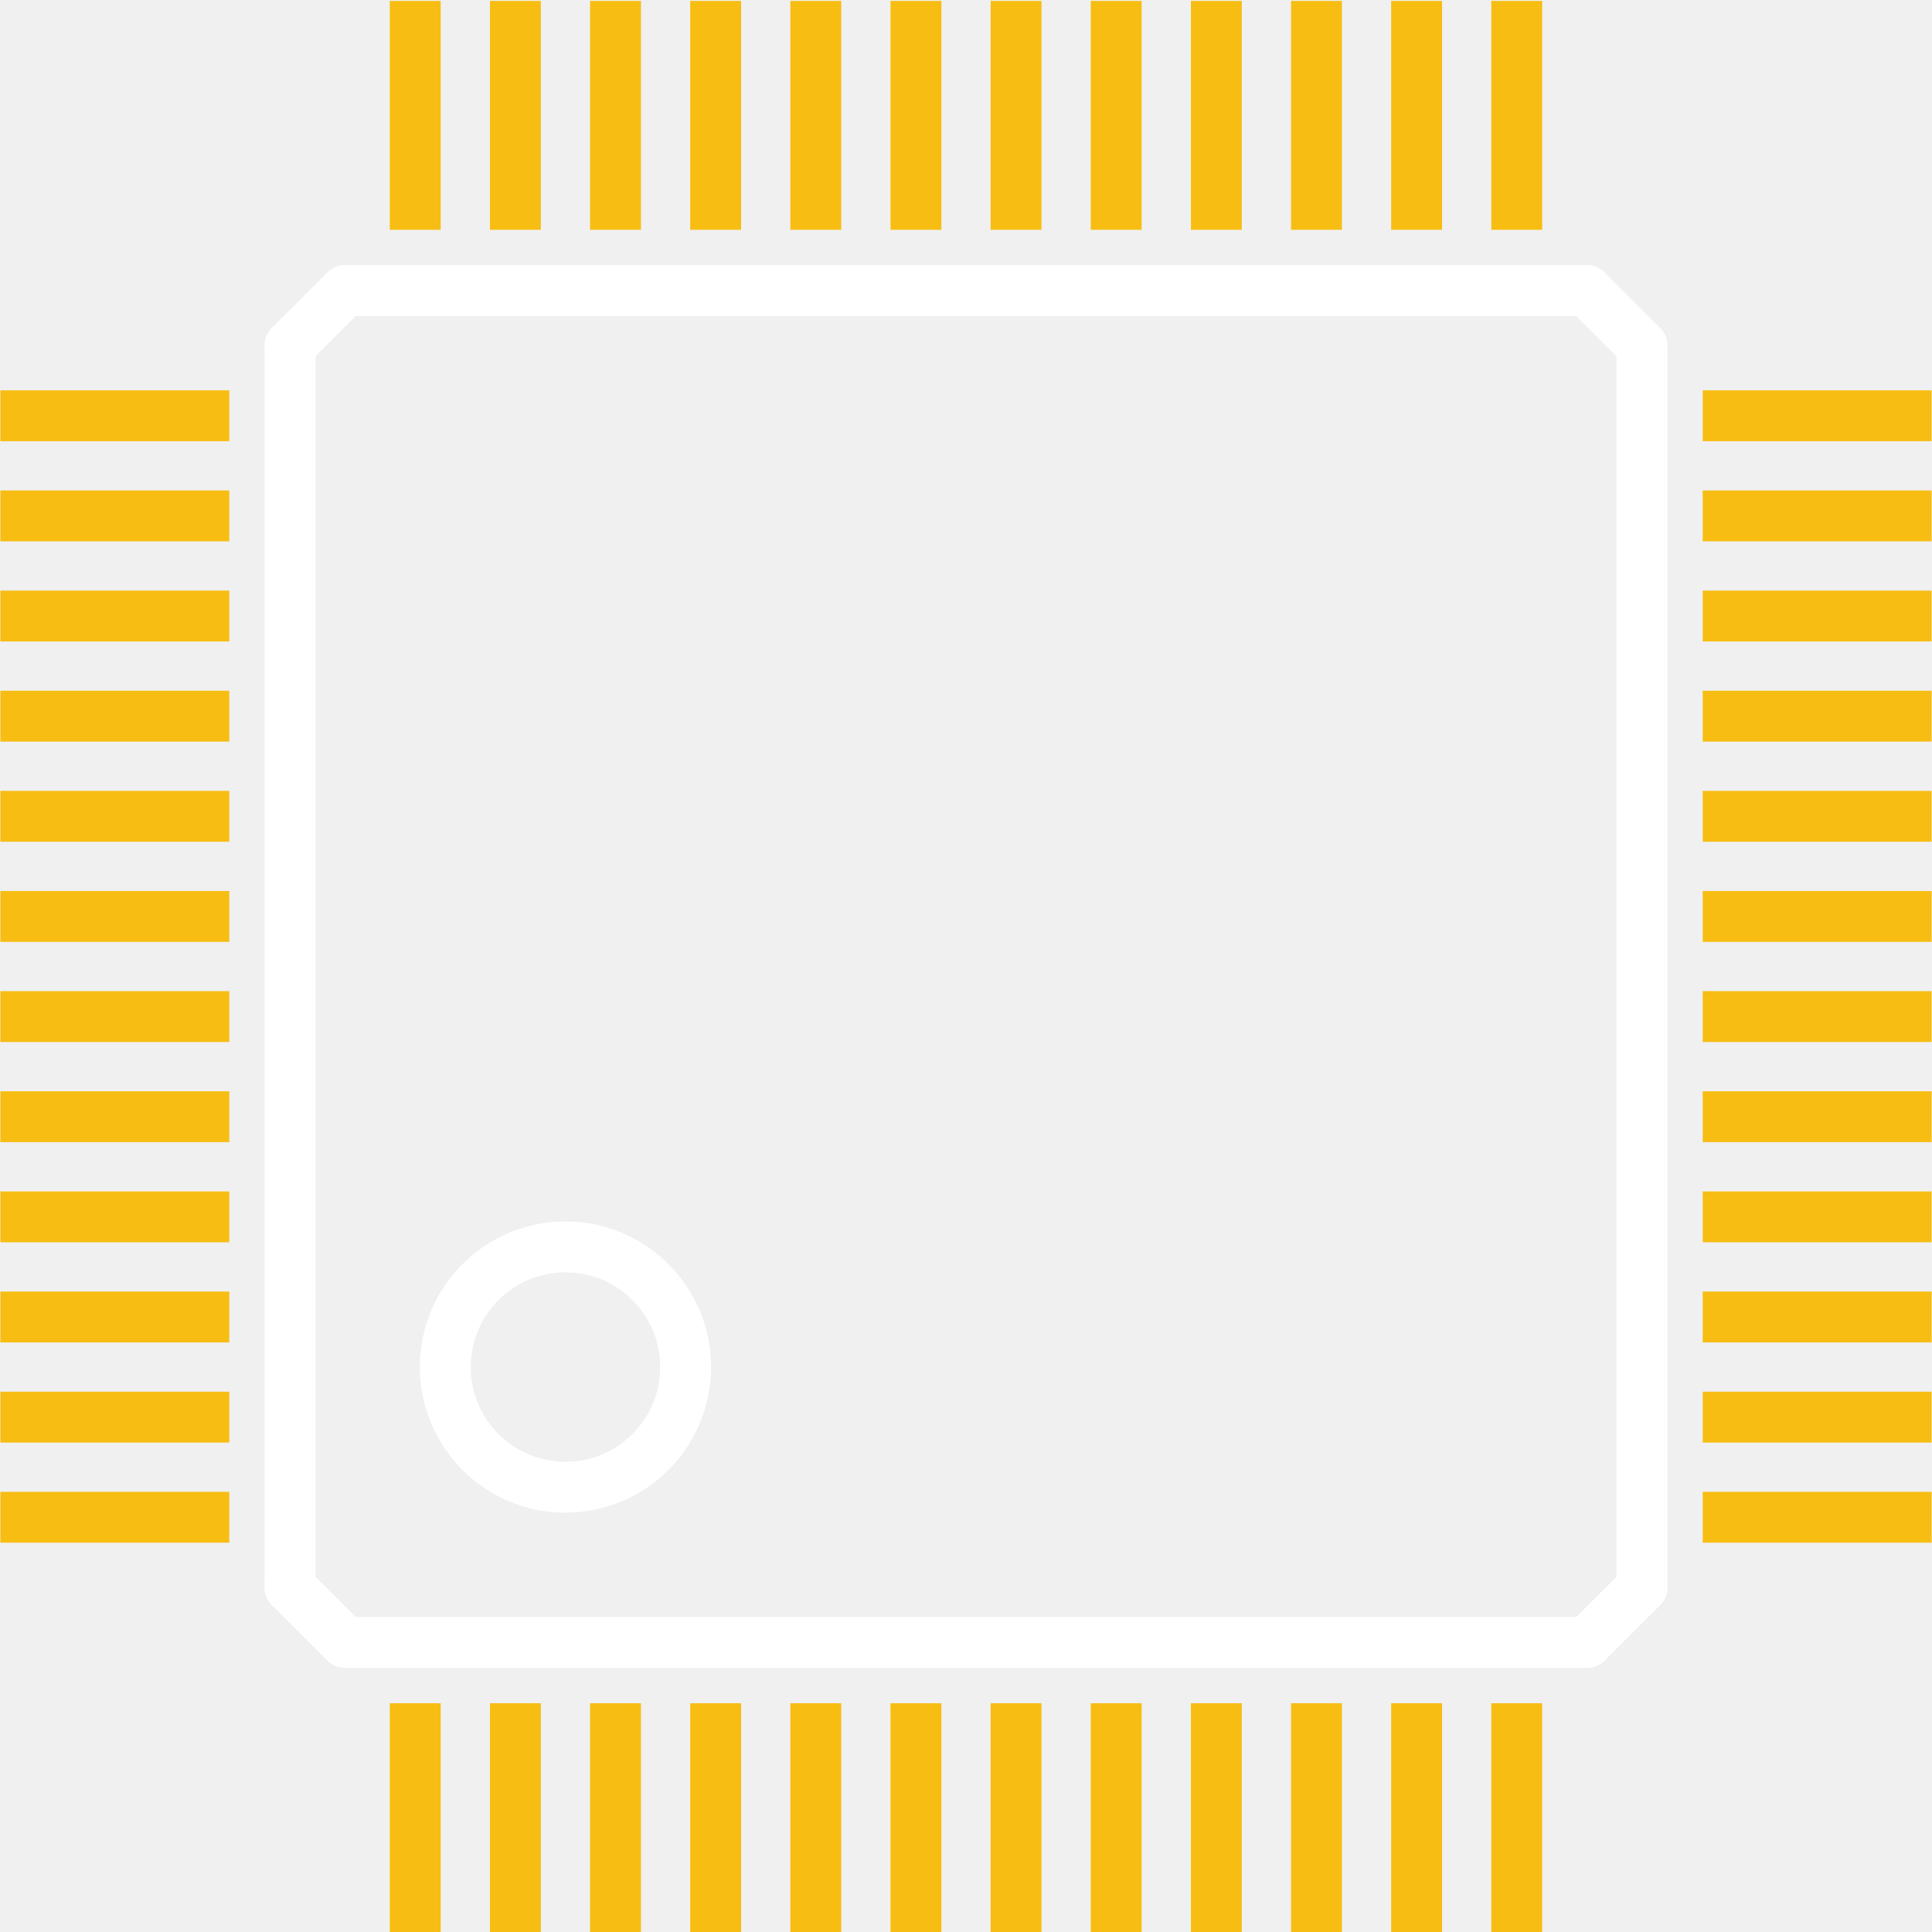
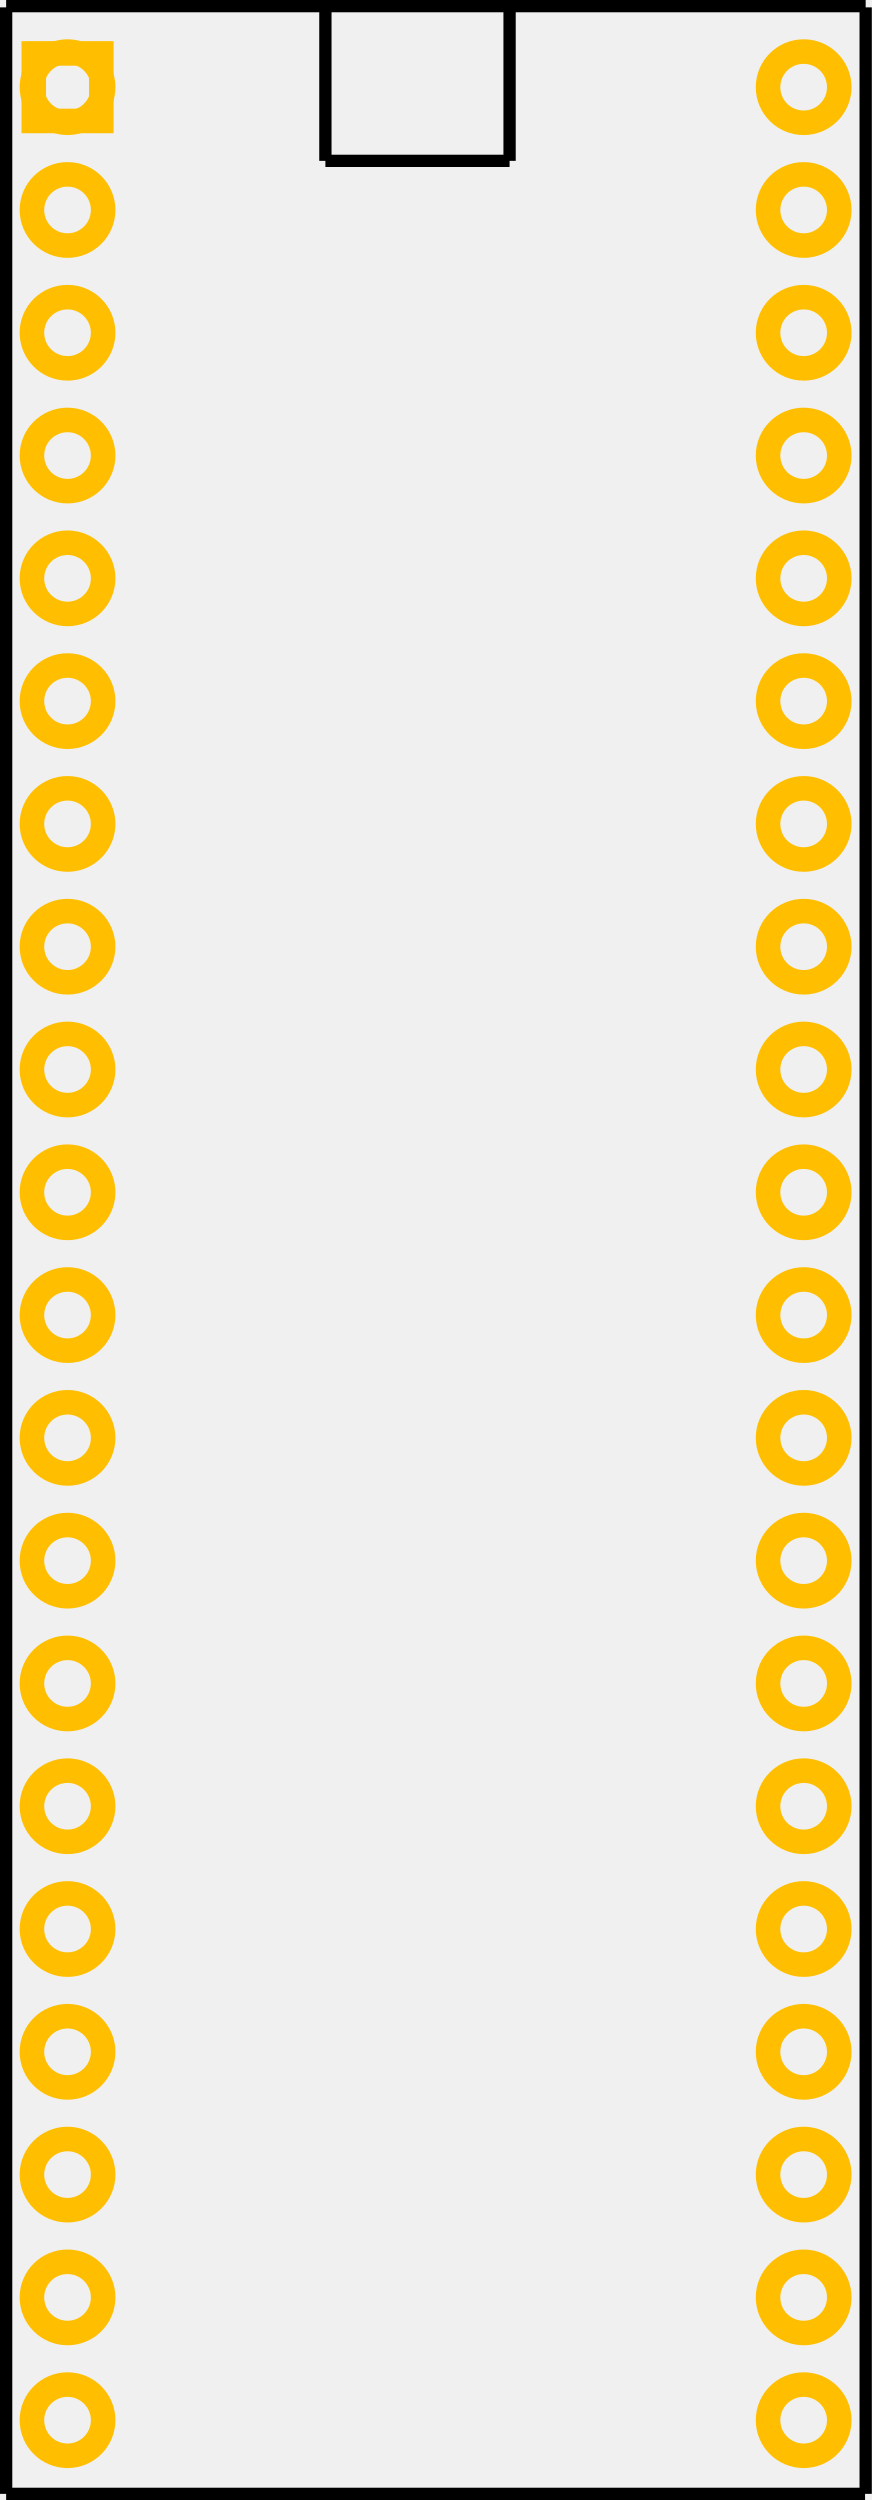
- <svg xmlns="http://www.w3.org/2000/svg" baseProfile="tiny" height="0.38in" x="0in" viewBox="0 0 379.598 379.799" width="0.38in" y="0in" version="1.2">
-   <g gorn="0.1" stroke-width="0" id="copper1">
-     <rect gorn="0.1.0" height="45" stroke-width="0" x="76.531" width="10" y="334.824" stroke="none" fill="#F7BD13" id="connector0pad" />
-     <rect gorn="0.1.1" height="45" stroke-width="0" x="96.216" width="10" y="334.824" stroke="none" fill="#F7BD13" id="connector1pad" />
-     <rect gorn="0.1.2" height="45" stroke-width="0" x="115.902" width="10" y="334.824" stroke="none" fill="#F7BD13" id="connector2pad" />
-     <rect gorn="0.1.3" height="45" stroke-width="0" x="135.587" width="10" y="334.824" stroke="none" fill="#F7BD13" id="connector3pad" />
-     <rect gorn="0.1.4" height="45" stroke-width="0" x="155.272" width="10" y="334.824" stroke="none" fill="#F7BD13" id="connector4pad" />
-     <rect gorn="0.1.5" height="45" stroke-width="0" x="174.957" width="10" y="334.824" stroke="none" fill="#F7BD13" id="connector5pad" />
-     <rect gorn="0.1.6" height="45" stroke-width="0" x="194.641" width="10" y="334.824" stroke="none" fill="#F7BD13" id="connector6pad" />
-     <rect gorn="0.1.7" height="45" stroke-width="0" x="214.326" width="10" y="334.824" stroke="none" fill="#F7BD13" id="connector7pad" />
-     <rect gorn="0.1.8" height="45" stroke-width="0" x="234.012" width="10" y="334.824" stroke="none" fill="#F7BD13" id="connector8pad" />
-     <rect gorn="0.1.9" height="45" stroke-width="0" x="253.697" width="10" y="334.824" stroke="none" fill="#F7BD13" id="connector9pad" />
-     <rect gorn="0.1.10" height="45" stroke-width="0" x="273.382" width="10" y="334.824" stroke="none" fill="#F7BD13" id="connector10pad" />
-     <rect gorn="0.1.11" height="45" stroke-width="0" x="293.066" width="10" y="334.824" stroke="none" fill="#F7BD13" id="connector11pad" />
-     <rect gorn="0.1.12" height="10" stroke-width="0" x="334.622" width="45" y="293.268" stroke="none" fill="#F7BD13" id="connector12pad" />
-     <rect gorn="0.1.13" height="10" stroke-width="0" x="334.622" width="45" y="273.584" stroke="none" fill="#F7BD13" id="connector13pad" />
-     <rect gorn="0.1.14" height="10" stroke-width="0" x="334.622" width="45" y="253.899" stroke="none" fill="#F7BD13" id="connector14pad" />
-     <rect gorn="0.1.15" height="10" stroke-width="0" x="334.622" width="45" y="234.213" stroke="none" fill="#F7BD13" id="connector15pad" />
-     <rect gorn="0.1.16" height="10" stroke-width="0" x="334.622" width="45" y="214.528" stroke="none" fill="#F7BD13" id="connector16pad" />
-     <rect gorn="0.1.17" height="10" stroke-width="0" x="334.622" width="45" y="194.843" stroke="none" fill="#F7BD13" id="connector17pad" />
-     <rect gorn="0.1.18" height="10" stroke-width="0" x="334.622" width="45" y="175.157" stroke="none" fill="#F7BD13" id="connector18pad" />
-     <rect gorn="0.1.19" height="10" stroke-width="0" x="334.622" width="45" y="155.472" stroke="none" fill="#F7BD13" id="connector19pad" />
-     <rect gorn="0.1.20" height="10" stroke-width="0" x="334.622" width="45" y="135.787" stroke="none" fill="#F7BD13" id="connector20pad" />
-     <rect gorn="0.1.21" height="10" stroke-width="0" x="334.622" width="45" y="116.102" stroke="none" fill="#F7BD13" id="connector21pad" />
-     <rect gorn="0.1.22" height="10" stroke-width="0" x="334.622" width="45" y="96.418" stroke="none" fill="#F7BD13" id="connector22pad" />
-     <rect gorn="0.1.23" height="10" stroke-width="0" x="334.622" width="45" y="76.732" stroke="none" fill="#F7BD13" id="connector23pad" />
-     <rect gorn="0.1.24" height="45" stroke-width="0" x="293.066" width="10" y="0.177" stroke="none" fill="#F7BD13" id="connector24pad" />
-     <rect gorn="0.1.25" height="45" stroke-width="0" x="273.382" width="10" y="0.177" stroke="none" fill="#F7BD13" id="connector25pad" />
-     <rect gorn="0.1.26" height="45" stroke-width="0" x="253.697" width="10" y="0.177" stroke="none" fill="#F7BD13" id="connector26pad" />
-     <rect gorn="0.1.27" height="45" stroke-width="0" x="234.012" width="10" y="0.177" stroke="none" fill="#F7BD13" id="connector27pad" />
-     <rect gorn="0.1.28" height="45" stroke-width="0" x="214.326" width="10" y="0.177" stroke="none" fill="#F7BD13" id="connector28pad" />
-     <rect gorn="0.1.29" height="45" stroke-width="0" x="194.641" width="10" y="0.177" stroke="none" fill="#F7BD13" id="connector29pad" />
-     <rect gorn="0.1.30" height="45" stroke-width="0" x="174.957" width="10" y="0.177" stroke="none" fill="#F7BD13" id="connector30pad" />
-     <rect gorn="0.1.31" height="45" stroke-width="0" x="155.272" width="10" y="0.177" stroke="none" fill="#F7BD13" id="connector31pad" />
-     <rect gorn="0.1.32" height="45" stroke-width="0" x="135.587" width="10" y="0.177" stroke="none" fill="#F7BD13" id="connector32pad" />
-     <rect gorn="0.1.33" height="45" stroke-width="0" x="115.902" width="10" y="0.177" stroke="none" fill="#F7BD13" id="connector33pad" />
-     <rect gorn="0.1.34" height="45" stroke-width="0" x="96.216" width="10" y="0.177" stroke="none" fill="#F7BD13" id="connector34pad" />
-     <rect gorn="0.1.35" height="45" stroke-width="0" x="76.531" width="10" y="0.177" stroke="none" fill="#F7BD13" id="connector35pad" />
-     <rect gorn="0.1.36" height="10" stroke-width="0" x="-0.024" width="45" y="76.732" stroke="none" fill="#F7BD13" id="connector36pad" />
-     <rect gorn="0.1.37" height="10" stroke-width="0" x="-0.024" width="45" y="96.418" stroke="none" fill="#F7BD13" id="connector37pad" />
-     <rect gorn="0.1.38" height="10" stroke-width="0" x="-0.024" width="45" y="116.102" stroke="none" fill="#F7BD13" id="connector38pad" />
-     <rect gorn="0.1.39" height="10" stroke-width="0" x="-0.024" width="45" y="135.787" stroke="none" fill="#F7BD13" id="connector39pad" />
-     <rect gorn="0.1.40" height="10" stroke-width="0" x="-0.024" width="45" y="155.472" stroke="none" fill="#F7BD13" id="connector40pad" />
-     <rect gorn="0.1.41" height="10" stroke-width="0" x="-0.024" width="45" y="175.157" stroke="none" fill="#F7BD13" id="connector41pad" />
-     <rect gorn="0.1.42" height="10" stroke-width="0" x="-0.024" width="45" y="194.843" stroke="none" fill="#F7BD13" id="connector42pad" />
-     <rect gorn="0.1.43" height="10" stroke-width="0" x="-0.024" width="45" y="214.528" stroke="none" fill="#F7BD13" id="connector43pad" />
-     <rect gorn="0.1.44" height="10" stroke-width="0" x="-0.024" width="45" y="234.213" stroke="none" fill="#F7BD13" id="connector44pad" />
-     <rect gorn="0.1.45" height="10" stroke-width="0" x="-0.024" width="45" y="253.899" stroke="none" fill="#F7BD13" id="connector45pad" />
-     <rect gorn="0.1.46" height="10" stroke-width="0" x="-0.024" width="45" y="273.584" stroke="none" fill="#F7BD13" id="connector46pad" />
-     <rect gorn="0.1.47" height="10" stroke-width="0" x="-0.024" width="45" y="293.268" stroke="none" fill="#F7BD13" id="connector47pad" />
+ <svg xmlns="http://www.w3.org/2000/svg" baseProfile="tiny" version="1.2" height="2.036in" viewBox="0 0 710 2036" y="0in" x="0in" width="0.71in">
+   <g id="silkscreen">
+     <line y1="6" x2="5" y2="2031" x1="5" id="line4" stroke="#000000" stroke-width="10" />
+     <line y1="2031" x2="704.502" y2="2031" x1="5" id="line6" stroke="#000000" stroke-width="10" />
+     <line y1="2031" x2="705" y2="6" x1="705" id="line8" stroke="#000000" stroke-width="10" />
+     <line y1="5" x2="705" y2="5" x1="5" id="line10" stroke="#000000" stroke-width="10" />
+     <line id="line158" x1="265" y2="131" x2="265" y1="1" stroke="#000000" stroke-width="10" />
+     <line y1="1" x2="415" y2="131" x1="415" id="line160" stroke="#000000" stroke-width="10" />
+     <line y1="131" x2="415" y2="131" x1="265" id="line154" stroke="#000000" stroke-width="10" />
  </g>
-   <g gorn="0.1" stroke-width="0" id="noconnector">
-     <circle cy="0" gorn="0.2.0.1.9" stroke-width="0" stroke="none" cx="0" fill="none" id="connector48pin" r="0" />
-   </g>
-   <g gorn="0.2" stroke-width="0" id="silkscreen">
-     <g stroke-width="0">
-       <g stroke-width="0">
-         <line x1="56.925" x2="67.752" stroke-width="10" stroke-linecap="round" y2="57.126" stroke="white" y1="67.953" />
-         <line x1="67.752" x2="311.845" stroke-width="10" stroke-linecap="round" y2="57.126" stroke="white" y1="57.126" />
-         <line x1="311.845" x2="322.673" stroke-width="10" stroke-linecap="round" y2="67.953" stroke="white" y1="57.126" />
-         <line x1="322.673" x2="322.673" stroke-width="10" stroke-linecap="round" y2="312.048" stroke="white" y1="67.953" />
-         <line x1="322.673" x2="311.845" stroke-width="10" stroke-linecap="round" y2="322.874" stroke="white" y1="312.048" />
-         <line x1="311.845" x2="67.752" stroke-width="10" stroke-linecap="round" y2="322.874" stroke="white" y1="322.874" />
-         <line x1="67.752" x2="56.925" stroke-width="10" stroke-linecap="round" y2="312.048" stroke="white" y1="322.874" />
-         <line x1="56.925" x2="56.925" stroke-width="10" stroke-linecap="round" y2="67.953" stroke="white" y1="312.048" />
-         <circle cy="268.741" gorn="0.2.0.1.9" stroke-width="10" stroke="white" cx="111.059" fill="none" r="23.622" />
-       </g>
+   <g id="copper1">
+     <g id="copper0">
+       <rect height="55" gorn="0.2.0.0" y="43.5" id="square" width="55" x="27.5" fill="none" stroke="#ffbf00" stroke-width="20" />
+       <circle cy="71" gorn="0.2.0.1" r="29" id="connector0pin" cx="55" fill="none" stroke="#ffbf00" stroke-width="20" />
+       <circle cy="71" gorn="0.2.0.2" r="29" id="connector39pin" cx="654.5" fill="none" stroke="#ffbf00" stroke-width="20" />
+       <circle cy="171" gorn="0.2.0.3" r="29" id="connector1pin" cx="55" fill="none" stroke="#ffbf00" stroke-width="20" />
+       <circle cy="171" gorn="0.2.0.4" r="29" id="connector38pin" cx="654.5" fill="none" stroke="#ffbf00" stroke-width="20" />
+       <circle cy="271" gorn="0.2.0.5" r="29" id="connector2pin" cx="55" fill="none" stroke="#ffbf00" stroke-width="20" />
+       <circle cy="271" gorn="0.2.0.6" r="29" id="connector37pin" cx="654.5" fill="none" stroke="#ffbf00" stroke-width="20" />
+       <circle cy="371" gorn="0.2.0.7" r="29" id="connector3pin" cx="55" fill="none" stroke="#ffbf00" stroke-width="20" />
+       <circle cy="371" gorn="0.2.0.8" r="29" id="connector36pin" cx="654.5" fill="none" stroke="#ffbf00" stroke-width="20" />
+       <circle cy="471" gorn="0.2.0.9" r="29" id="connector4pin" cx="55" fill="none" stroke="#ffbf00" stroke-width="20" />
+       <circle cy="471" gorn="0.2.0.10" r="29" id="connector35pin" cx="654.5" fill="none" stroke="#ffbf00" stroke-width="20" />
+       <circle cy="571" gorn="0.2.0.11" r="29" id="connector5pin" cx="55" fill="none" stroke="#ffbf00" stroke-width="20" />
+       <circle cy="571" gorn="0.2.0.12" r="29" id="connector34pin" cx="654.5" fill="none" stroke="#ffbf00" stroke-width="20" />
+       <circle cy="671" gorn="0.2.0.13" r="29" id="connector6pin" cx="55" fill="none" stroke="#ffbf00" stroke-width="20" />
+       <circle cy="671" gorn="0.2.0.14" r="29" id="connector33pin" cx="654.5" fill="none" stroke="#ffbf00" stroke-width="20" />
+       <circle cy="771" gorn="0.2.0.15" r="29" id="connector7pin" cx="55" fill="none" stroke="#ffbf00" stroke-width="20" />
+       <circle cy="771" gorn="0.2.0.16" r="29" id="connector32pin" cx="654.5" fill="none" stroke="#ffbf00" stroke-width="20" />
+       <circle cy="871" gorn="0.2.0.17" r="29" id="connector8pin" cx="55" fill="none" stroke="#ffbf00" stroke-width="20" />
+       <circle cy="871" gorn="0.2.0.18" r="29" id="connector31pin" cx="654.5" fill="none" stroke="#ffbf00" stroke-width="20" />
+       <circle cy="971" gorn="0.2.0.19" r="29" id="connector9pin" cx="55" fill="none" stroke="#ffbf00" stroke-width="20" />
+       <circle cy="971" gorn="0.2.0.20" r="29" id="connector30pin" cx="654.5" fill="none" stroke="#ffbf00" stroke-width="20" />
+       <circle cy="1071" gorn="0.2.0.21" r="29" id="connector10pin" cx="55" fill="none" stroke="#ffbf00" stroke-width="20" />
+       <circle cy="1071" gorn="0.2.0.22" r="29" id="connector29pin" cx="654.5" fill="none" stroke="#ffbf00" stroke-width="20" />
+       <circle cy="1171" gorn="0.2.0.23" r="29" id="connector11pin" cx="55" fill="none" stroke="#ffbf00" stroke-width="20" />
+       <circle cy="1171" gorn="0.2.0.24" r="29" id="connector28pin" cx="654.5" fill="none" stroke="#ffbf00" stroke-width="20" />
+       <circle cy="1271" gorn="0.2.0.25" r="29" id="connector12pin" cx="55" fill="none" stroke="#ffbf00" stroke-width="20" />
+       <circle cy="1271" gorn="0.2.0.26" r="29" id="connector27pin" cx="654.5" fill="none" stroke="#ffbf00" stroke-width="20" />
+       <circle cy="1371" gorn="0.2.0.27" r="29" id="connector13pin" cx="55" fill="none" stroke="#ffbf00" stroke-width="20" />
+       <circle cy="1371" gorn="0.2.0.28" r="29" id="connector26pin" cx="654.5" fill="none" stroke="#ffbf00" stroke-width="20" />
+       <circle cy="1471" gorn="0.2.0.29" r="29" id="connector14pin" cx="55" fill="none" stroke="#ffbf00" stroke-width="20" />
+       <circle cy="1471" gorn="0.2.0.30" r="29" id="connector25pin" cx="654.5" fill="none" stroke="#ffbf00" stroke-width="20" />
+       <circle cy="1571" gorn="0.2.0.31" r="29" id="connector15pin" cx="55" fill="none" stroke="#ffbf00" stroke-width="20" />
+       <circle cy="1571" gorn="0.2.0.32" r="29" id="connector24pin" cx="654.5" fill="none" stroke="#ffbf00" stroke-width="20" />
+       <circle cy="1671" gorn="0.2.0.33" r="29" id="connector16pin" cx="55" fill="none" stroke="#ffbf00" stroke-width="20" />
+       <circle cy="1671" gorn="0.2.0.34" r="29" id="connector23pin" cx="654.5" fill="none" stroke="#ffbf00" stroke-width="20" />
+       <circle cy="1771" gorn="0.2.0.35" r="29" id="connector17pin" cx="55" fill="none" stroke="#ffbf00" stroke-width="20" />
+       <circle cy="1771" gorn="0.2.0.36" r="29" id="connector22pin" cx="654.5" fill="none" stroke="#ffbf00" stroke-width="20" />
+       <circle cy="1871" gorn="0.2.0.37" r="29" id="connector18pin" cx="55" fill="none" stroke="#ffbf00" stroke-width="20" />
+       <circle cy="1871" gorn="0.2.0.38" r="29" id="connector21pin" cx="654.5" fill="none" stroke="#ffbf00" stroke-width="20" />
+       <circle cy="1971" gorn="0.2.0.39" r="29" id="connector19pin" cx="55" fill="none" stroke="#ffbf00" stroke-width="20" />
+       <circle cy="1971" gorn="0.2.0.40" r="29" id="connector20pin" cx="654.5" fill="none" stroke="#ffbf00" stroke-width="20" />
    </g>
  </g>
</svg>
